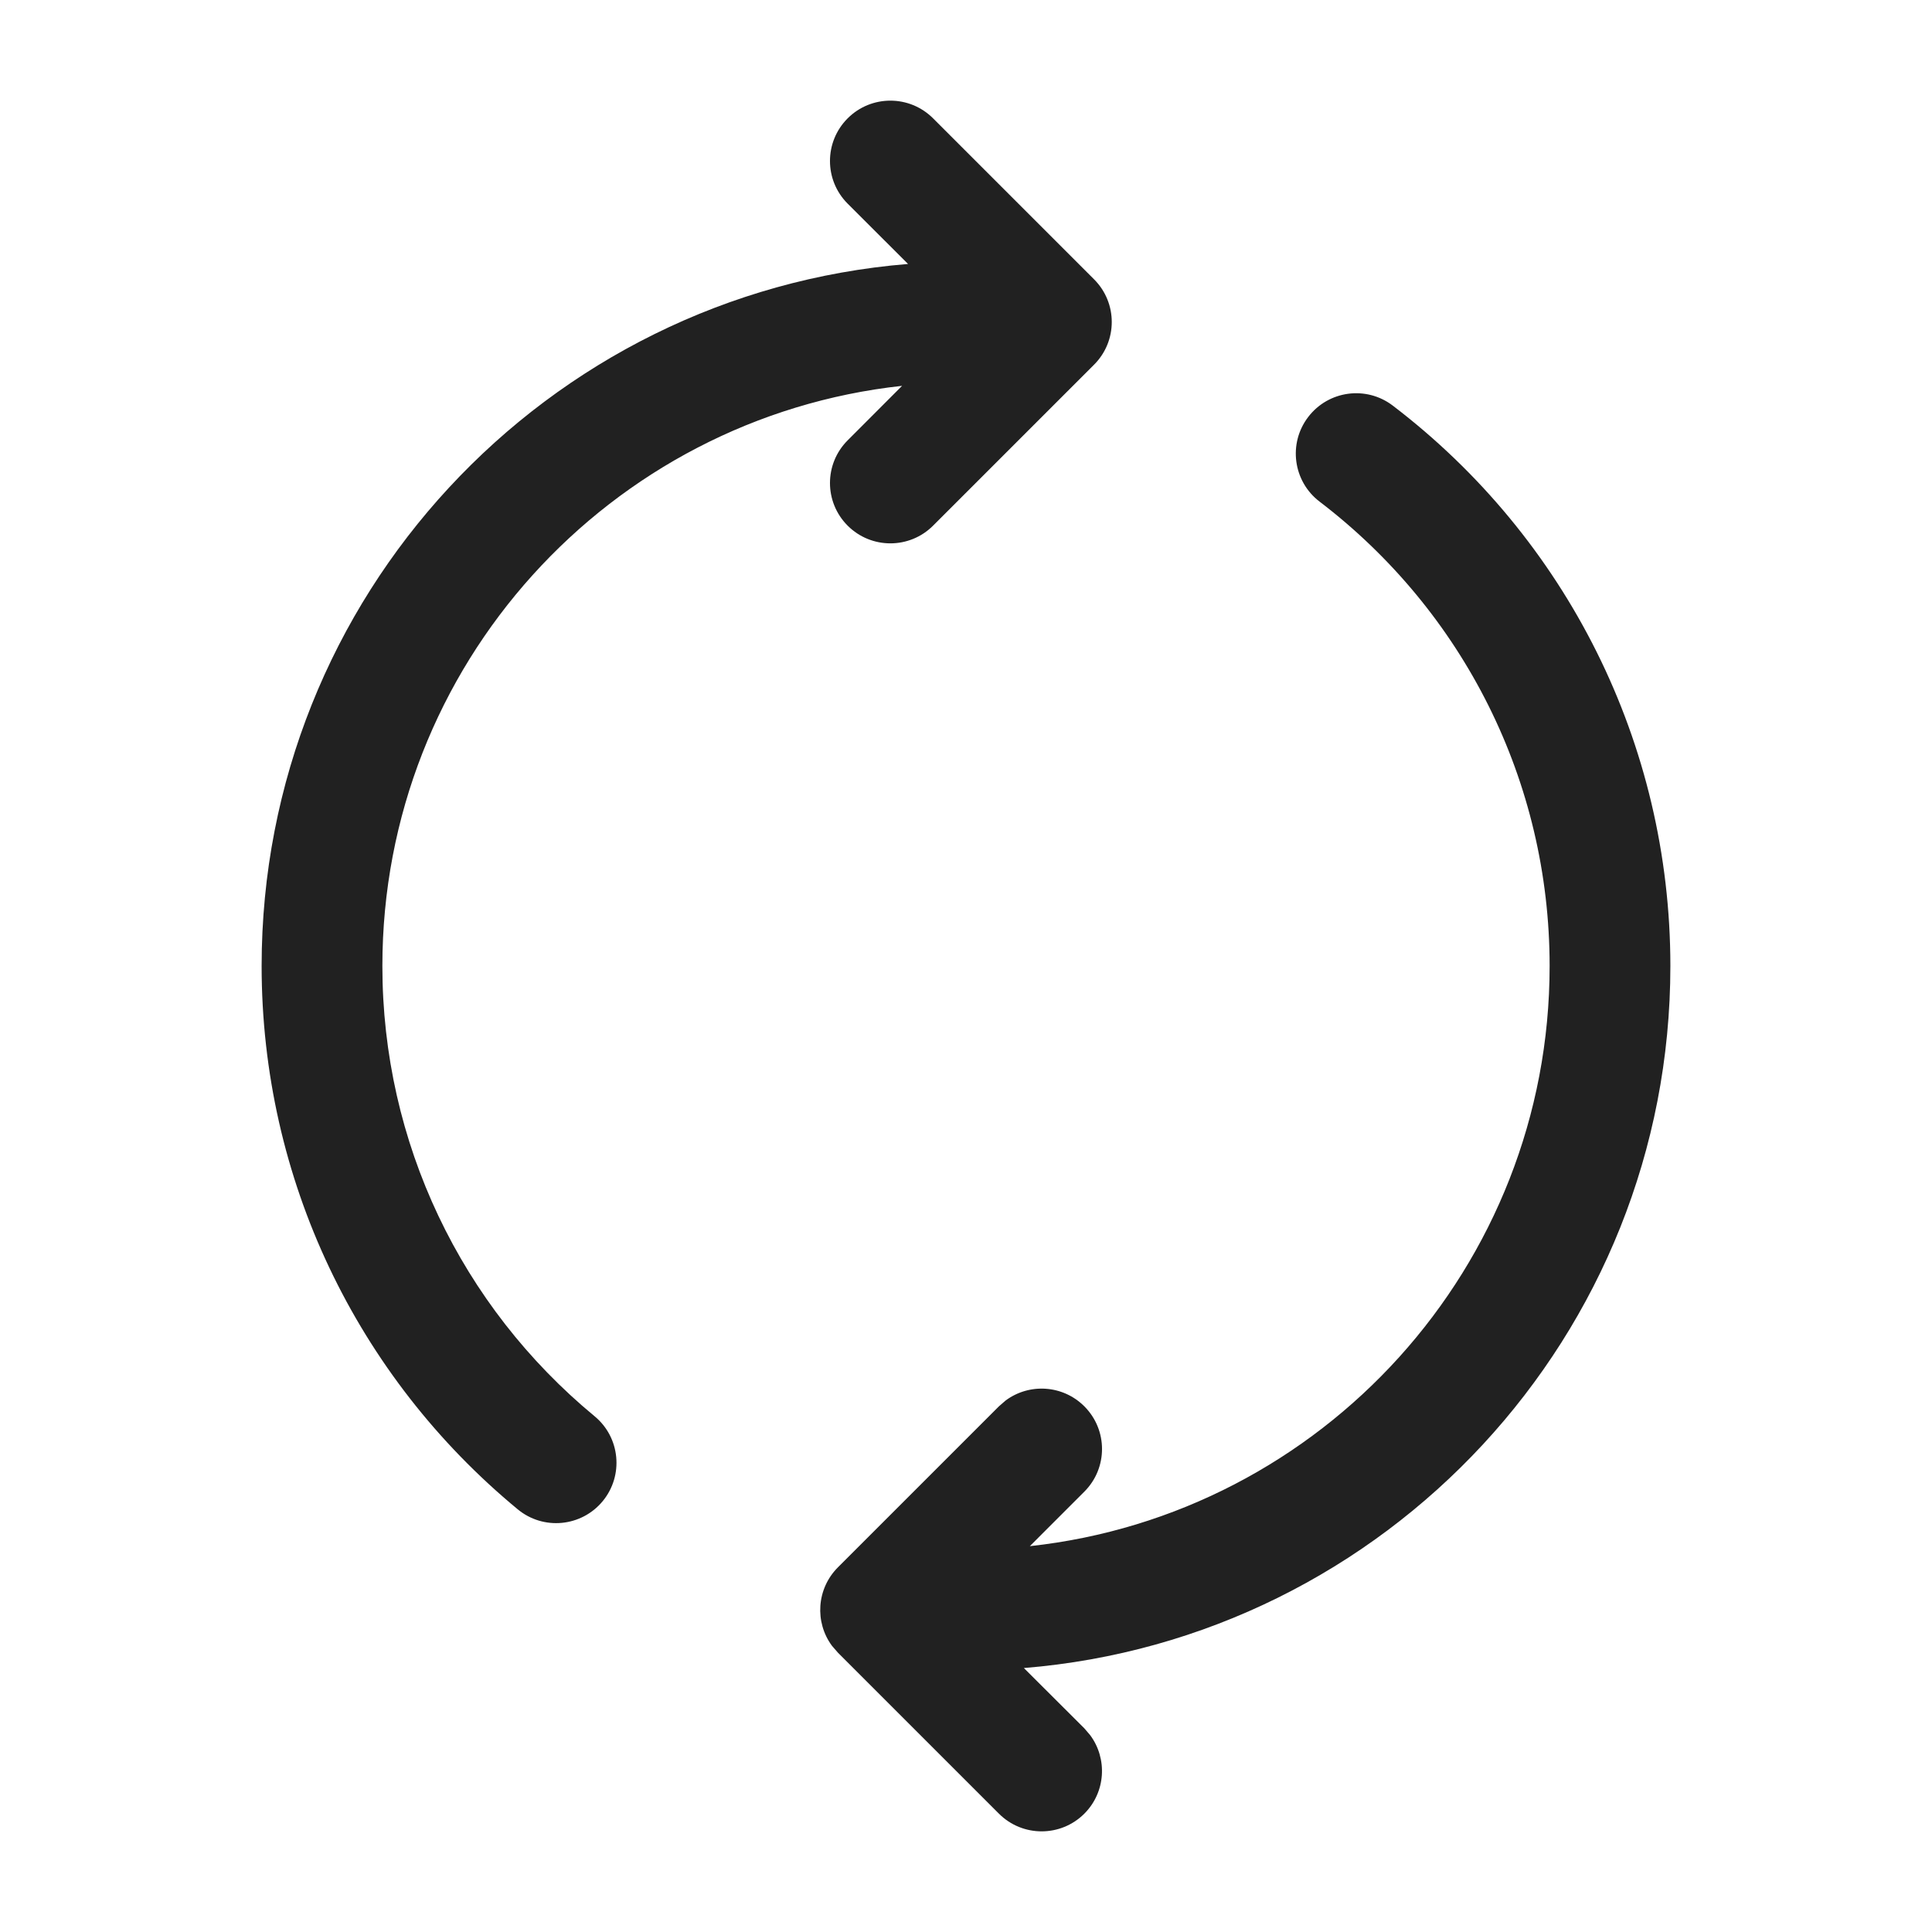
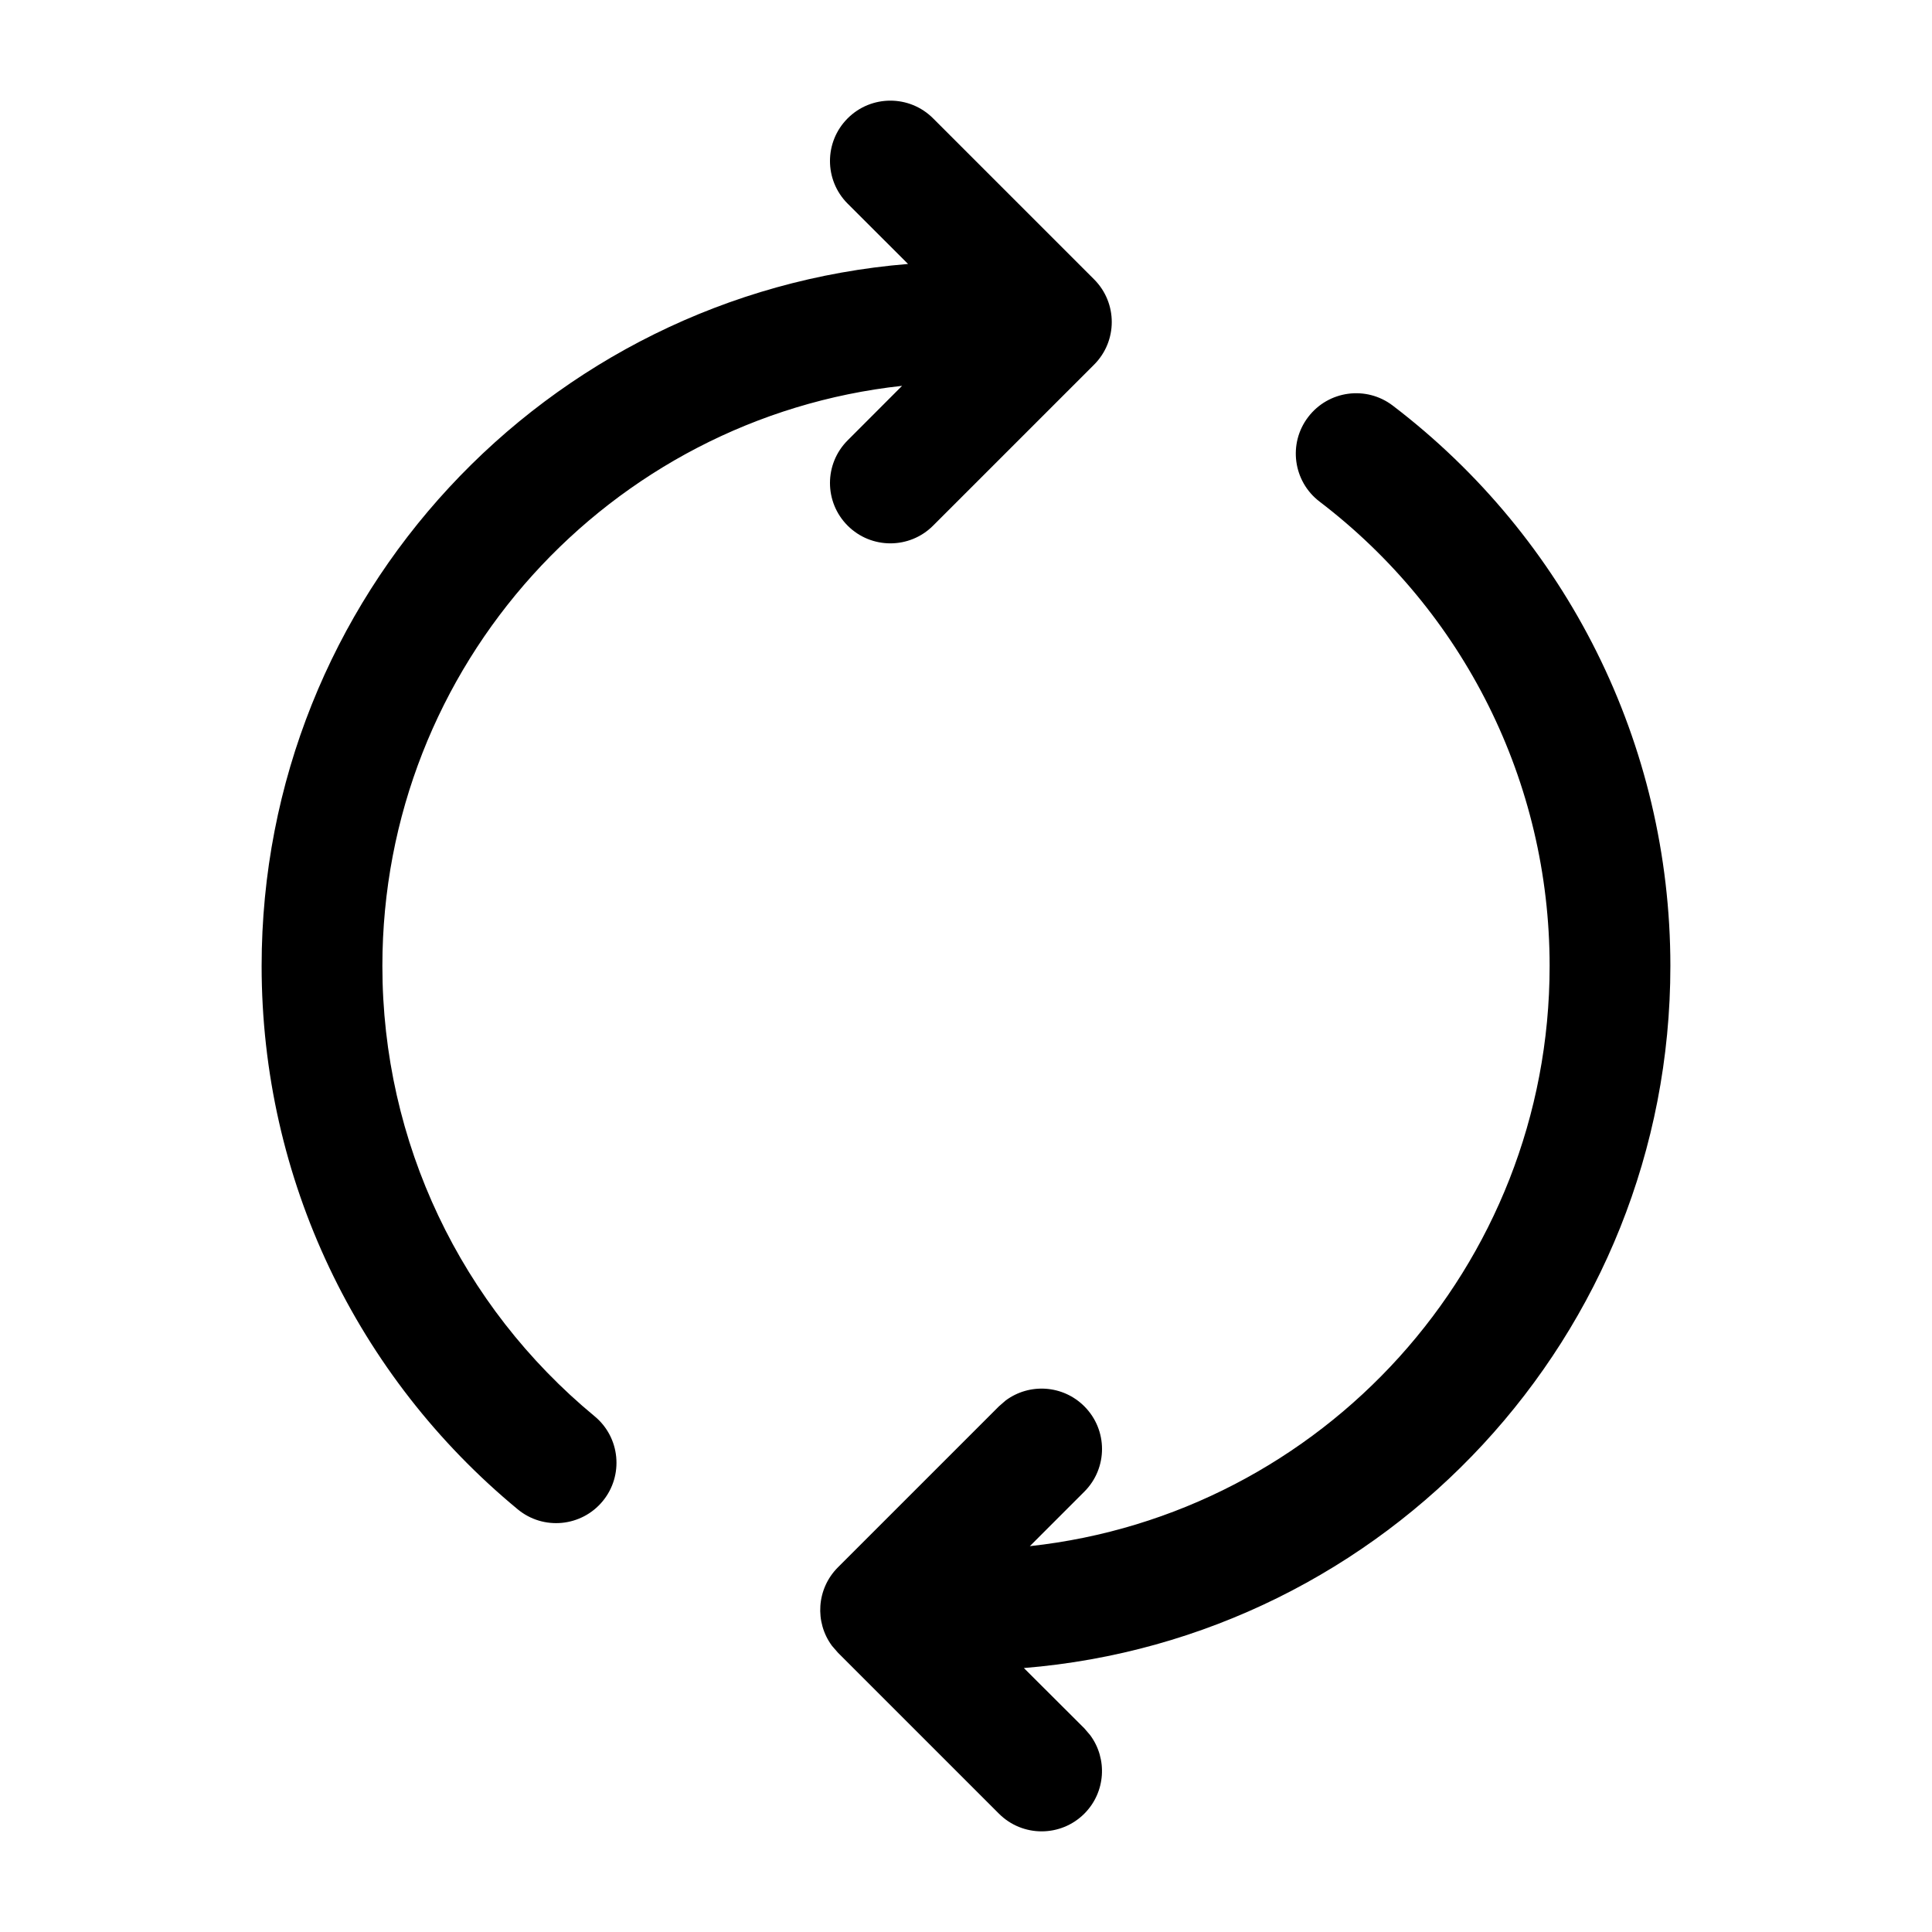
<svg xmlns="http://www.w3.org/2000/svg" width="24" height="24" viewBox="0 0 24 24" fill="none">
-   <path d="M16.251 5.18C15.999 5.509 16.063 5.98 16.392 6.231C18.18 7.595 19.25 9.708 19.25 12C19.25 15.736 16.424 18.812 12.793 19.207L13.47 18.53C13.763 18.237 13.763 17.763 13.47 17.47C13.203 17.203 12.787 17.179 12.493 17.397L12.409 17.47L10.409 19.47C10.143 19.736 10.118 20.153 10.336 20.446L10.409 20.53L12.409 22.53C12.702 22.823 13.177 22.823 13.47 22.53C13.736 22.264 13.76 21.847 13.542 21.554L13.47 21.47L12.719 20.721C17.215 20.355 20.75 16.59 20.75 12C20.75 9.235 19.458 6.683 17.302 5.039C16.972 4.787 16.502 4.851 16.251 5.18ZM10.53 1.47C10.237 1.763 10.237 2.237 10.53 2.53L11.28 3.279C6.784 3.646 3.25 7.41 3.25 12C3.25 14.645 4.431 17.097 6.431 18.749C6.75 19.013 7.223 18.968 7.487 18.648C7.75 18.329 7.705 17.856 7.386 17.593C5.728 16.223 4.75 14.192 4.75 12C4.75 8.264 7.575 5.189 11.206 4.793L10.53 5.47C10.237 5.763 10.237 6.237 10.53 6.53C10.823 6.823 11.298 6.823 11.591 6.53L13.591 4.53C13.884 4.237 13.884 3.763 13.591 3.47L11.591 1.47C11.298 1.177 10.823 1.177 10.53 1.47Z" fill="#212121" />
+   <path d="M16.251 5.18C15.999 5.509 16.063 5.98 16.392 6.231C18.18 7.595 19.25 9.708 19.25 12C19.25 15.736 16.424 18.812 12.793 19.207L13.47 18.53C13.763 18.237 13.763 17.763 13.47 17.47C13.203 17.203 12.787 17.179 12.493 17.397L12.409 17.47L10.409 19.47C10.143 19.736 10.118 20.153 10.336 20.446L10.409 20.53L12.409 22.53C12.702 22.823 13.177 22.823 13.47 22.53C13.736 22.264 13.76 21.847 13.542 21.554L13.47 21.47L12.719 20.721C17.215 20.355 20.75 16.59 20.75 12C20.75 9.235 19.458 6.683 17.302 5.039C16.972 4.787 16.502 4.851 16.251 5.18ZM10.53 1.47C10.237 1.763 10.237 2.237 10.53 2.53L11.28 3.279C6.784 3.646 3.25 7.41 3.25 12C3.25 14.645 4.431 17.097 6.431 18.749C6.75 19.013 7.223 18.968 7.487 18.648C7.75 18.329 7.705 17.856 7.386 17.593C5.728 16.223 4.75 14.192 4.75 12C4.75 8.264 7.575 5.189 11.206 4.793L10.53 5.47C10.237 5.763 10.237 6.237 10.53 6.53C10.823 6.823 11.298 6.823 11.591 6.53L13.591 4.53C13.884 4.237 13.884 3.763 13.591 3.47L11.591 1.47C11.298 1.177 10.823 1.177 10.53 1.47Z" fill="currentColor" />
</svg>
